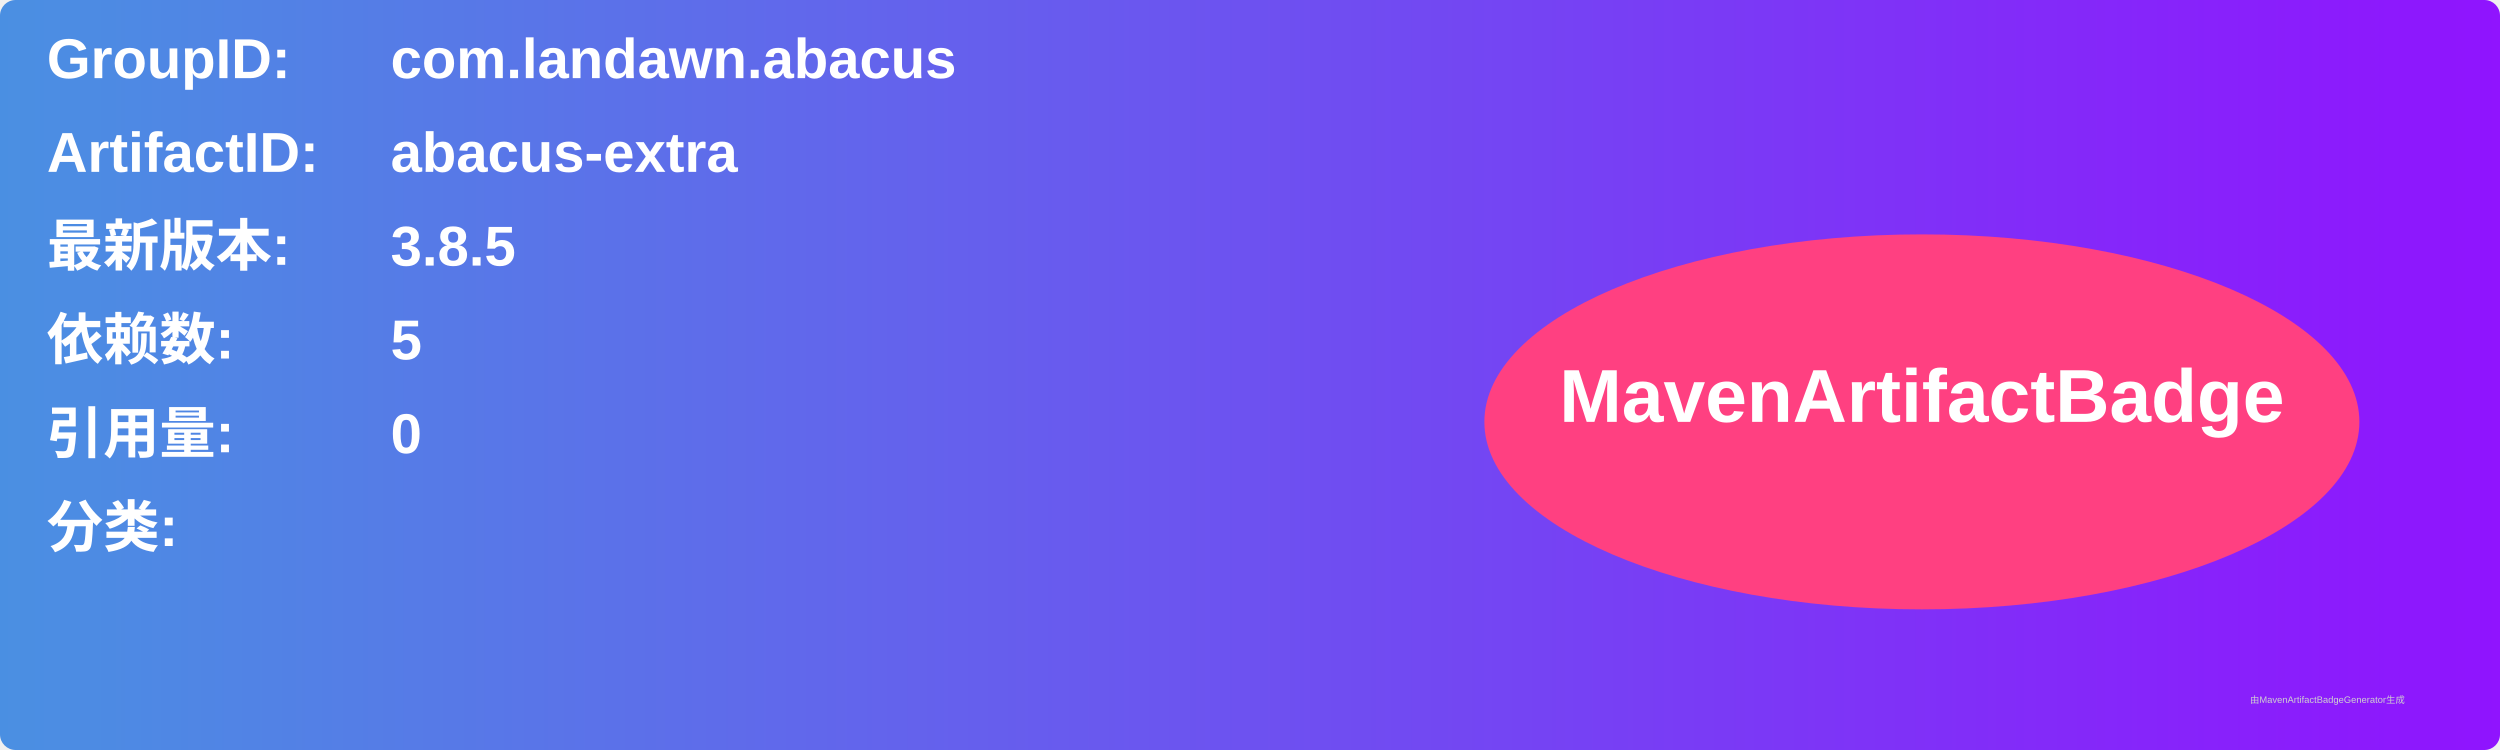
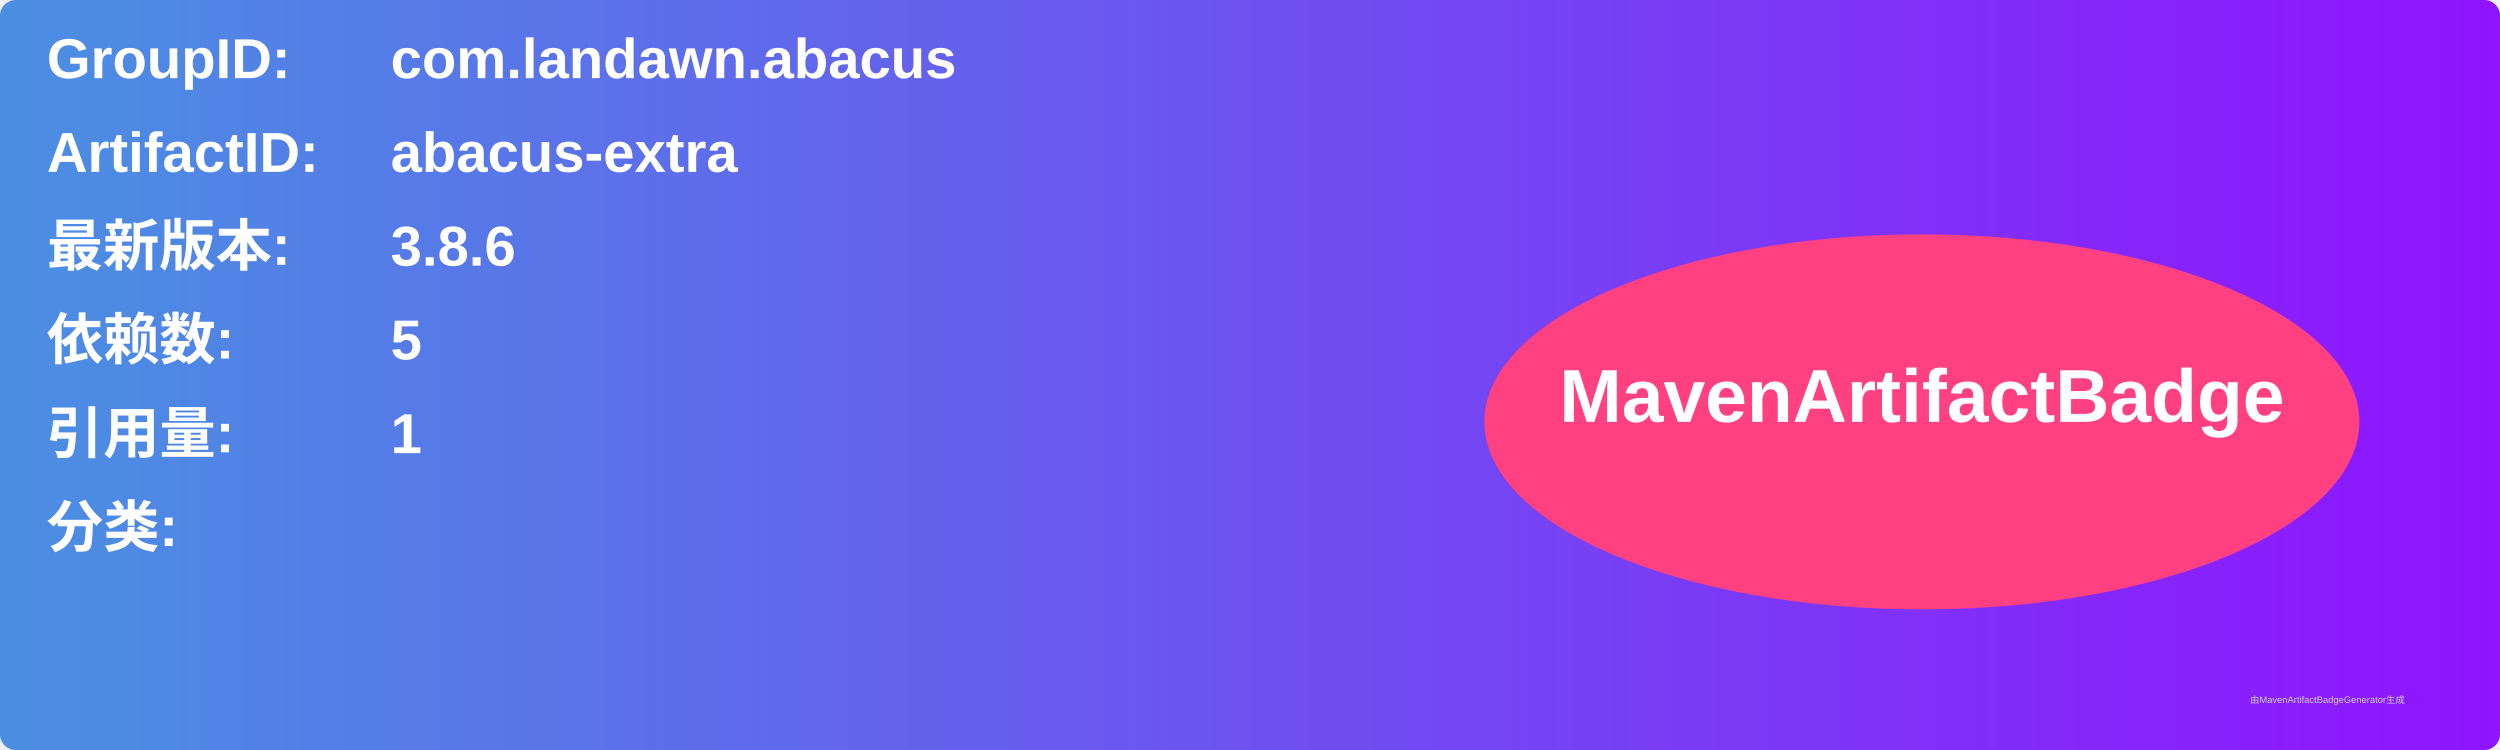
<svg xmlns="http://www.w3.org/2000/svg" width="800" height="240" viewBox="0 0 800 240">
  <linearGradient id="grad" x1="0%" y1="0%" x2="100%" y2="0%">
    <stop offset="0%" stop-color="#4a90e2" />
    <stop offset="100%" stop-color="#9013fe" />
  </linearGradient>
  <rect width="100%" height="100%" rx="5" ry="5" fill="url(#grad)" />
  <g transform="translate(15, 15)">
    <text x="0" y="10" font-family="Arial" font-size="18" fill="white" font-weight="bold" width="260">GroupID:</text>
    <text x="110" y="10" font-family="Arial" font-size="18" fill="white" font-weight="bold" width="460">com.landawn.abacus</text>
    <text x="0" y="40" font-family="Arial" font-size="18" fill="white" font-weight="bold" width="260">ArtifactID:</text>
    <text x="110" y="40" font-family="Arial" font-size="18" fill="white" font-weight="bold" width="460">abacus-extra</text>
    <text x="0" y="70" font-family="Arial" font-size="18" fill="white" font-weight="bold">最新版本:</text>
    <text x="110" y="70" font-family="Arial" font-size="18" fill="white" font-weight="bold">
-       <tspan font-weight="bold">3.8.5</tspan>
+       <tspan font-weight="bold">3.8.6</tspan>
    </text>
    <text x="0" y="100" font-family="Arial" font-size="18" fill="white" font-weight="bold">依赖数: </text>
    <text x="110" y="100" font-family="Arial" font-size="18" fill="white">
      <tspan font-weight="bold">5</tspan>
    </text>
    <text x="0" y="130" font-family="Arial" font-size="18" fill="white" font-weight="bold">引用量: </text>
    <text x="110" y="130" font-family="Arial" font-size="18" fill="white">
-       <tspan font-weight="bold">0</tspan>
+       <tspan font-weight="bold">1</tspan>
    </text>
    <text x="0" y="160" font-family="Arial" font-size="18" fill="white" font-weight="bold">分类:</text>
    <text x="10" y="190" font-family="Arial" font-size="10" fill="white">
      <tspan font-weight="bold" />
    </text>
    <ellipse cx="600" cy="120" rx="140" ry="60" fill="#ff4081" />
    <text x="600" y="120" text-anchor="middle" font-family="Arial" font-size="24" fill="white" font-weight="bold">MavenArtifactBadge</text>
  </g>
  <text x="720" y="225" font-family="Arial" font-size="3" fill="#d0d0d0">由MavenArtifactBadgeGenerator生成</text>
</svg>
